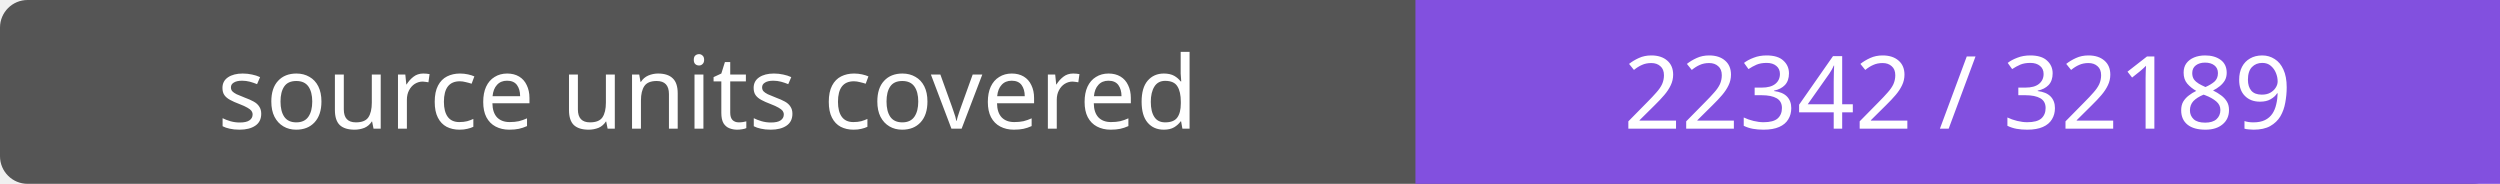
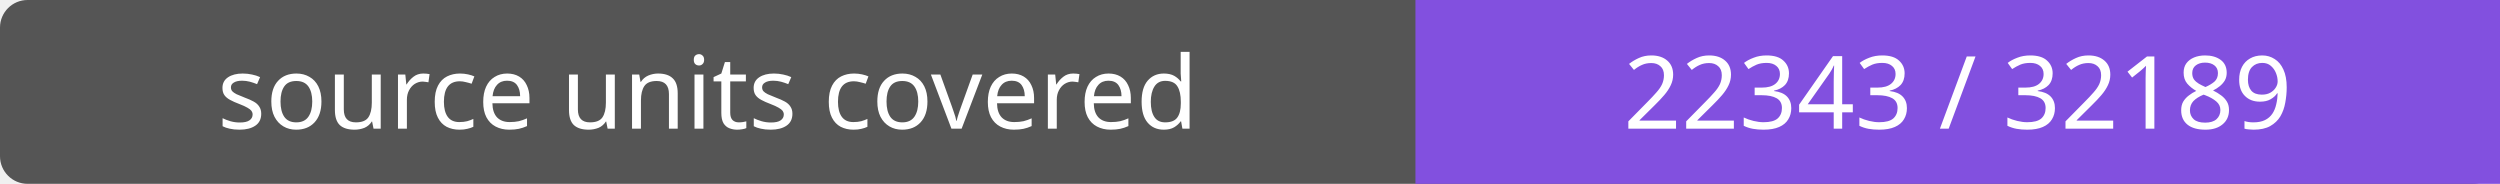
- <svg xmlns="http://www.w3.org/2000/svg" width="272" height="20" role="img" aria-label="source units covered: 22342 / 32189">
+ <svg xmlns="http://www.w3.org/2000/svg" width="272" height="20" role="img" aria-label="source units covered: 22343 / 32189">
  <rect width="272" height="20" rx="3" fill="#555" />
  <path fill="#8250df" d="M154 0h118v20H154z" />
  <g fill="#fff" text-anchor="middle" font-family="Verdana,sans-serif" font-size="11">
    <text x="77.0" y="14">source units covered</text>
-     <text x="213.0" y="14">22342 / 32189</text>
+     <text x="213.0" y="14">22343 / 32189</text>
  </g>
</svg>
